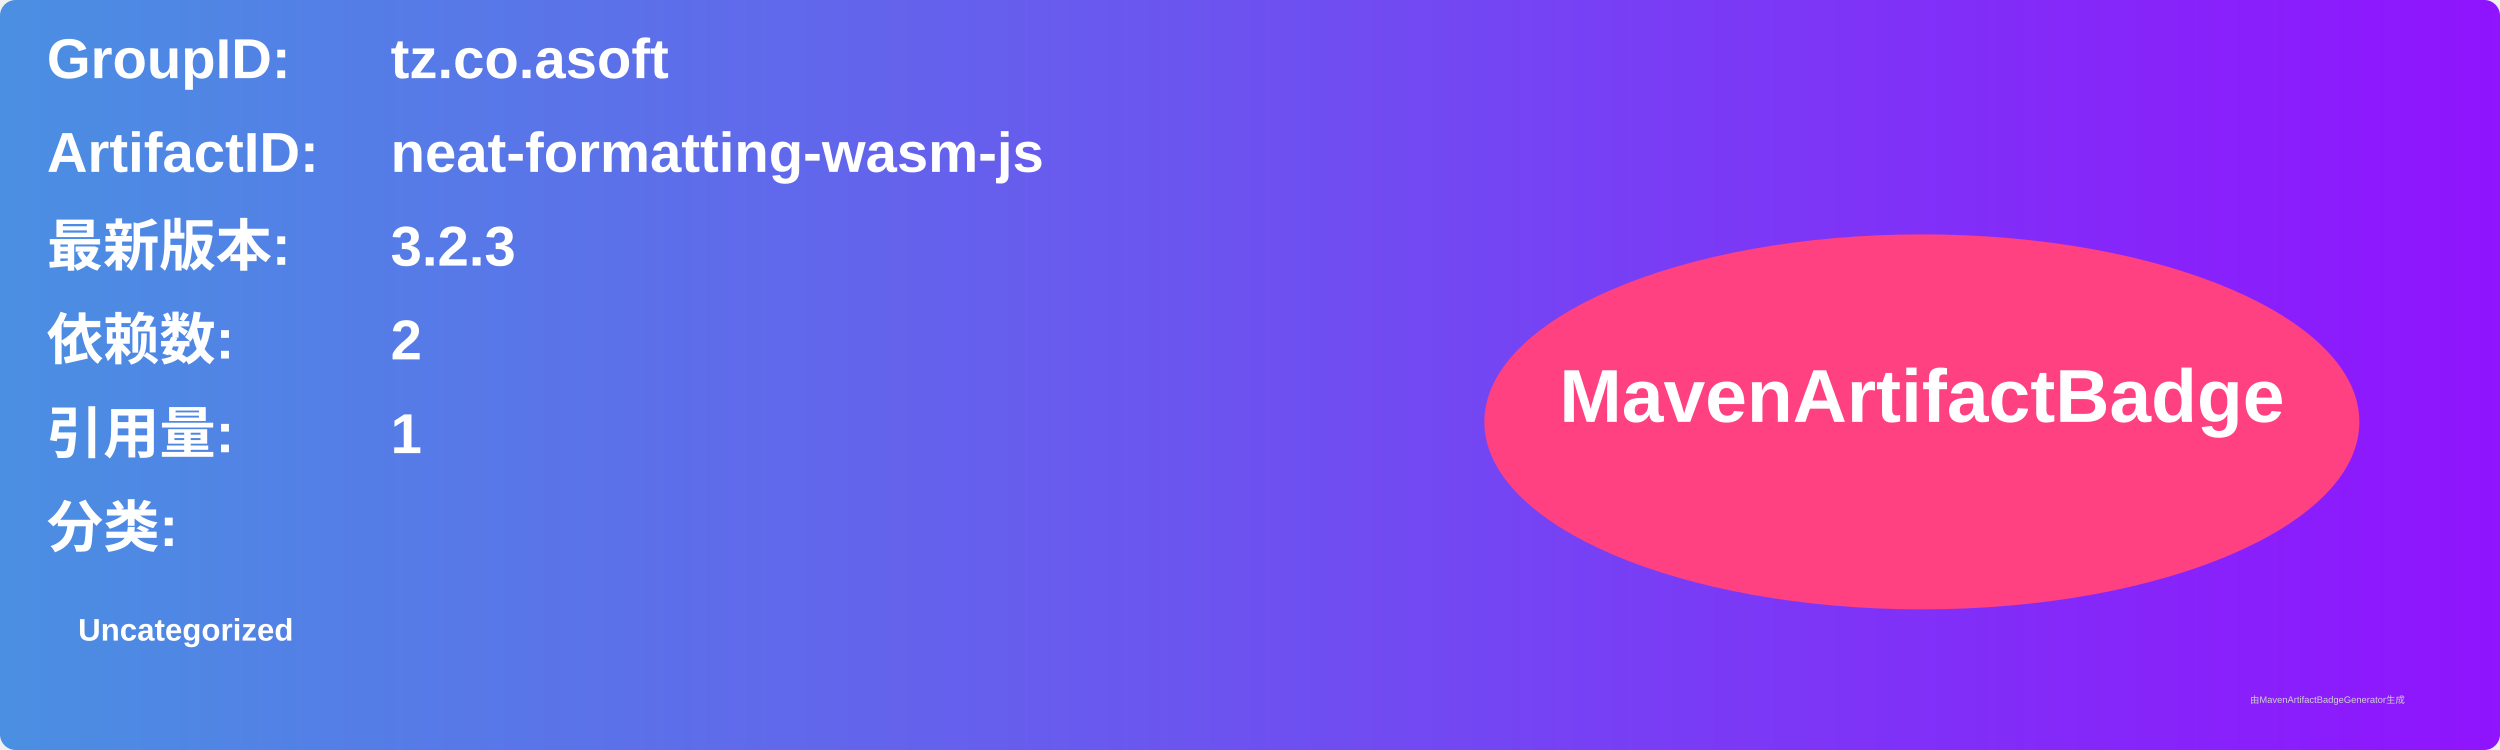
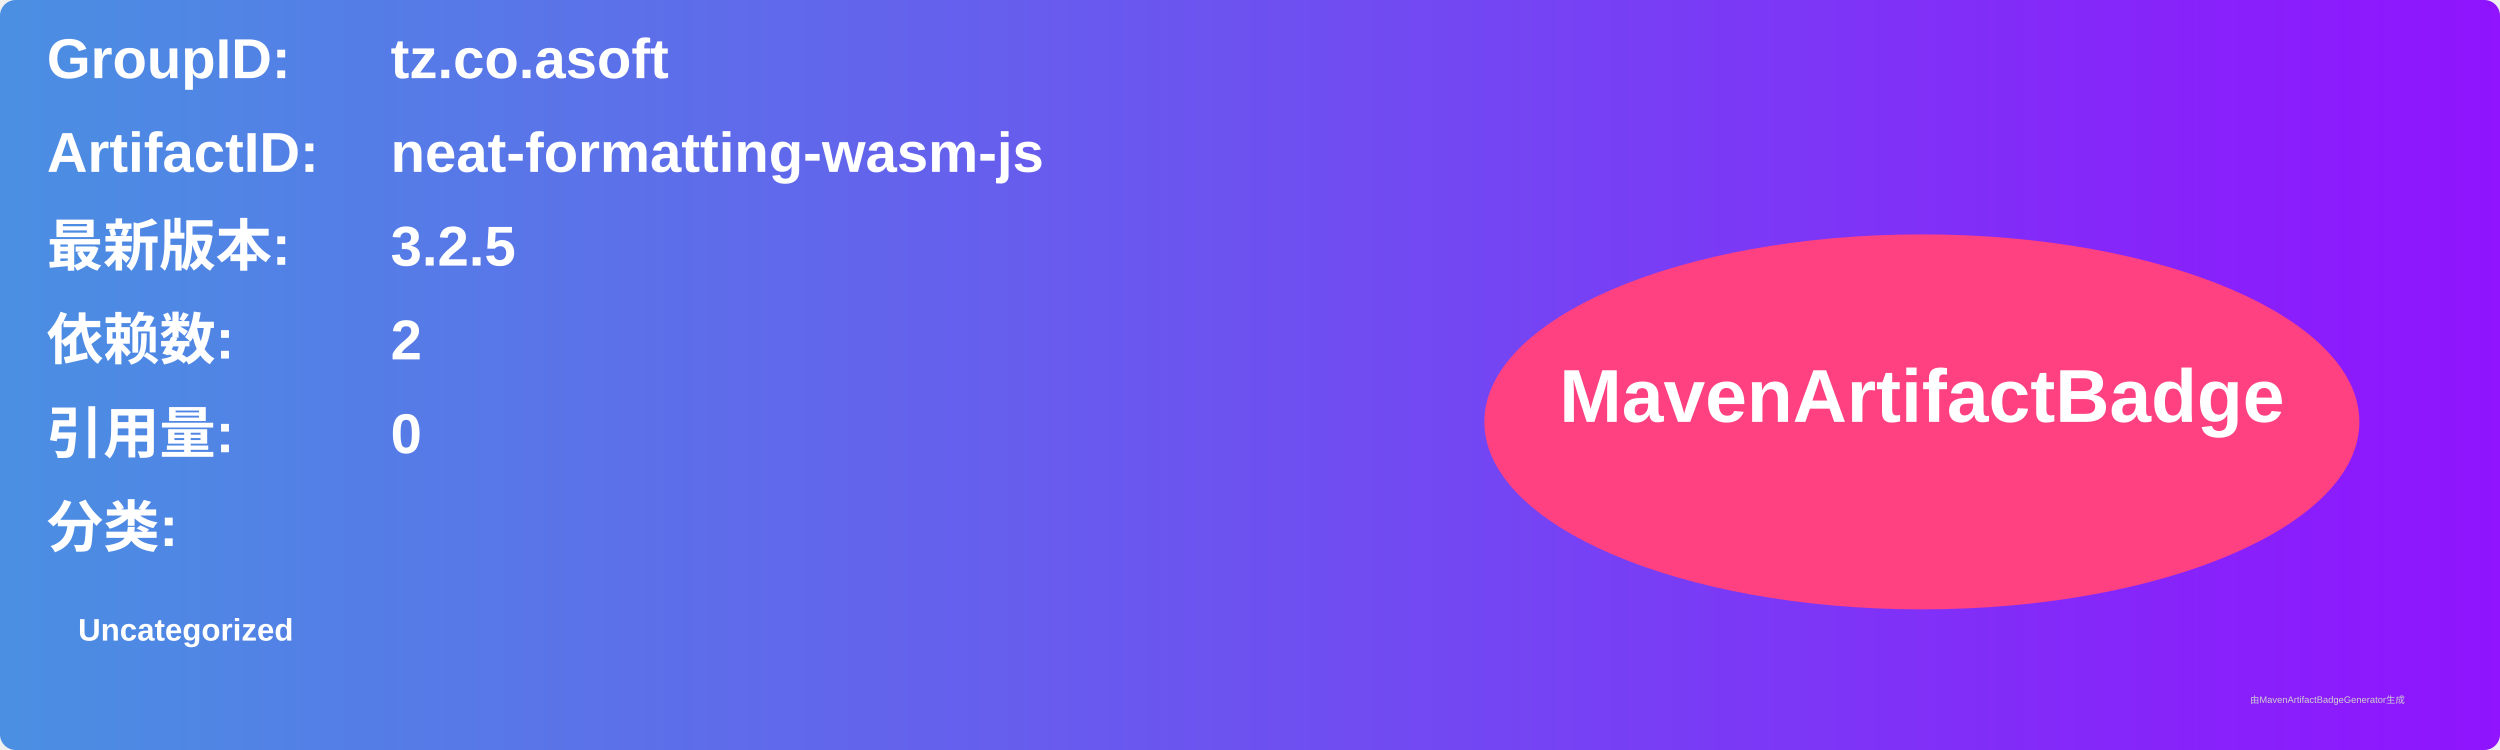
<svg xmlns="http://www.w3.org/2000/svg" width="800" height="240" viewBox="0 0 800 240">
  <linearGradient id="grad" x1="0%" y1="0%" x2="100%" y2="0%">
    <stop offset="0%" stop-color="#4a90e2" />
    <stop offset="100%" stop-color="#9013fe" />
  </linearGradient>
  <rect width="100%" height="100%" rx="5" ry="5" fill="url(#grad)" />
  <g transform="translate(15, 15)">
    <text x="0" y="10" font-family="Arial" font-size="18" fill="white" font-weight="bold" width="260">GroupID:</text>
    <text x="110" y="10" font-family="Arial" font-size="18" fill="white" font-weight="bold" width="460">tz.co.asoft</text>
    <text x="0" y="40" font-family="Arial" font-size="18" fill="white" font-weight="bold" width="260">ArtifactID:</text>
    <text x="110" y="40" font-family="Arial" font-size="18" fill="white" font-weight="bold" width="460">neat-formatting-wasm-js</text>
    <text x="0" y="70" font-family="Arial" font-size="18" fill="white" font-weight="bold">最新版本:</text>
    <text x="110" y="70" font-family="Arial" font-size="18" fill="white" font-weight="bold">
-       <tspan font-weight="bold">3.2.3</tspan>
+       <tspan font-weight="bold">3.2.5</tspan>
    </text>
    <text x="0" y="100" font-family="Arial" font-size="18" fill="white" font-weight="bold">依赖数: </text>
    <text x="110" y="100" font-family="Arial" font-size="18" fill="white">
      <tspan font-weight="bold">2</tspan>
    </text>
    <text x="0" y="130" font-family="Arial" font-size="18" fill="white" font-weight="bold">引用量: </text>
    <text x="110" y="130" font-family="Arial" font-size="18" fill="white">
-       <tspan font-weight="bold">1</tspan>
+       <tspan font-weight="bold">0</tspan>
    </text>
    <text x="0" y="160" font-family="Arial" font-size="18" fill="white" font-weight="bold">分类:</text>
    <text x="10" y="190" font-family="Arial" font-size="10" fill="white">
      <tspan font-weight="bold">Uncategorized</tspan>
    </text>
    <ellipse cx="600" cy="120" rx="140" ry="60" fill="#ff4081" />
    <text x="600" y="120" text-anchor="middle" font-family="Arial" font-size="24" fill="white" font-weight="bold">MavenArtifactBadge</text>
  </g>
  <text x="720" y="225" font-family="Arial" font-size="3" fill="#d0d0d0">由MavenArtifactBadgeGenerator生成</text>
</svg>
